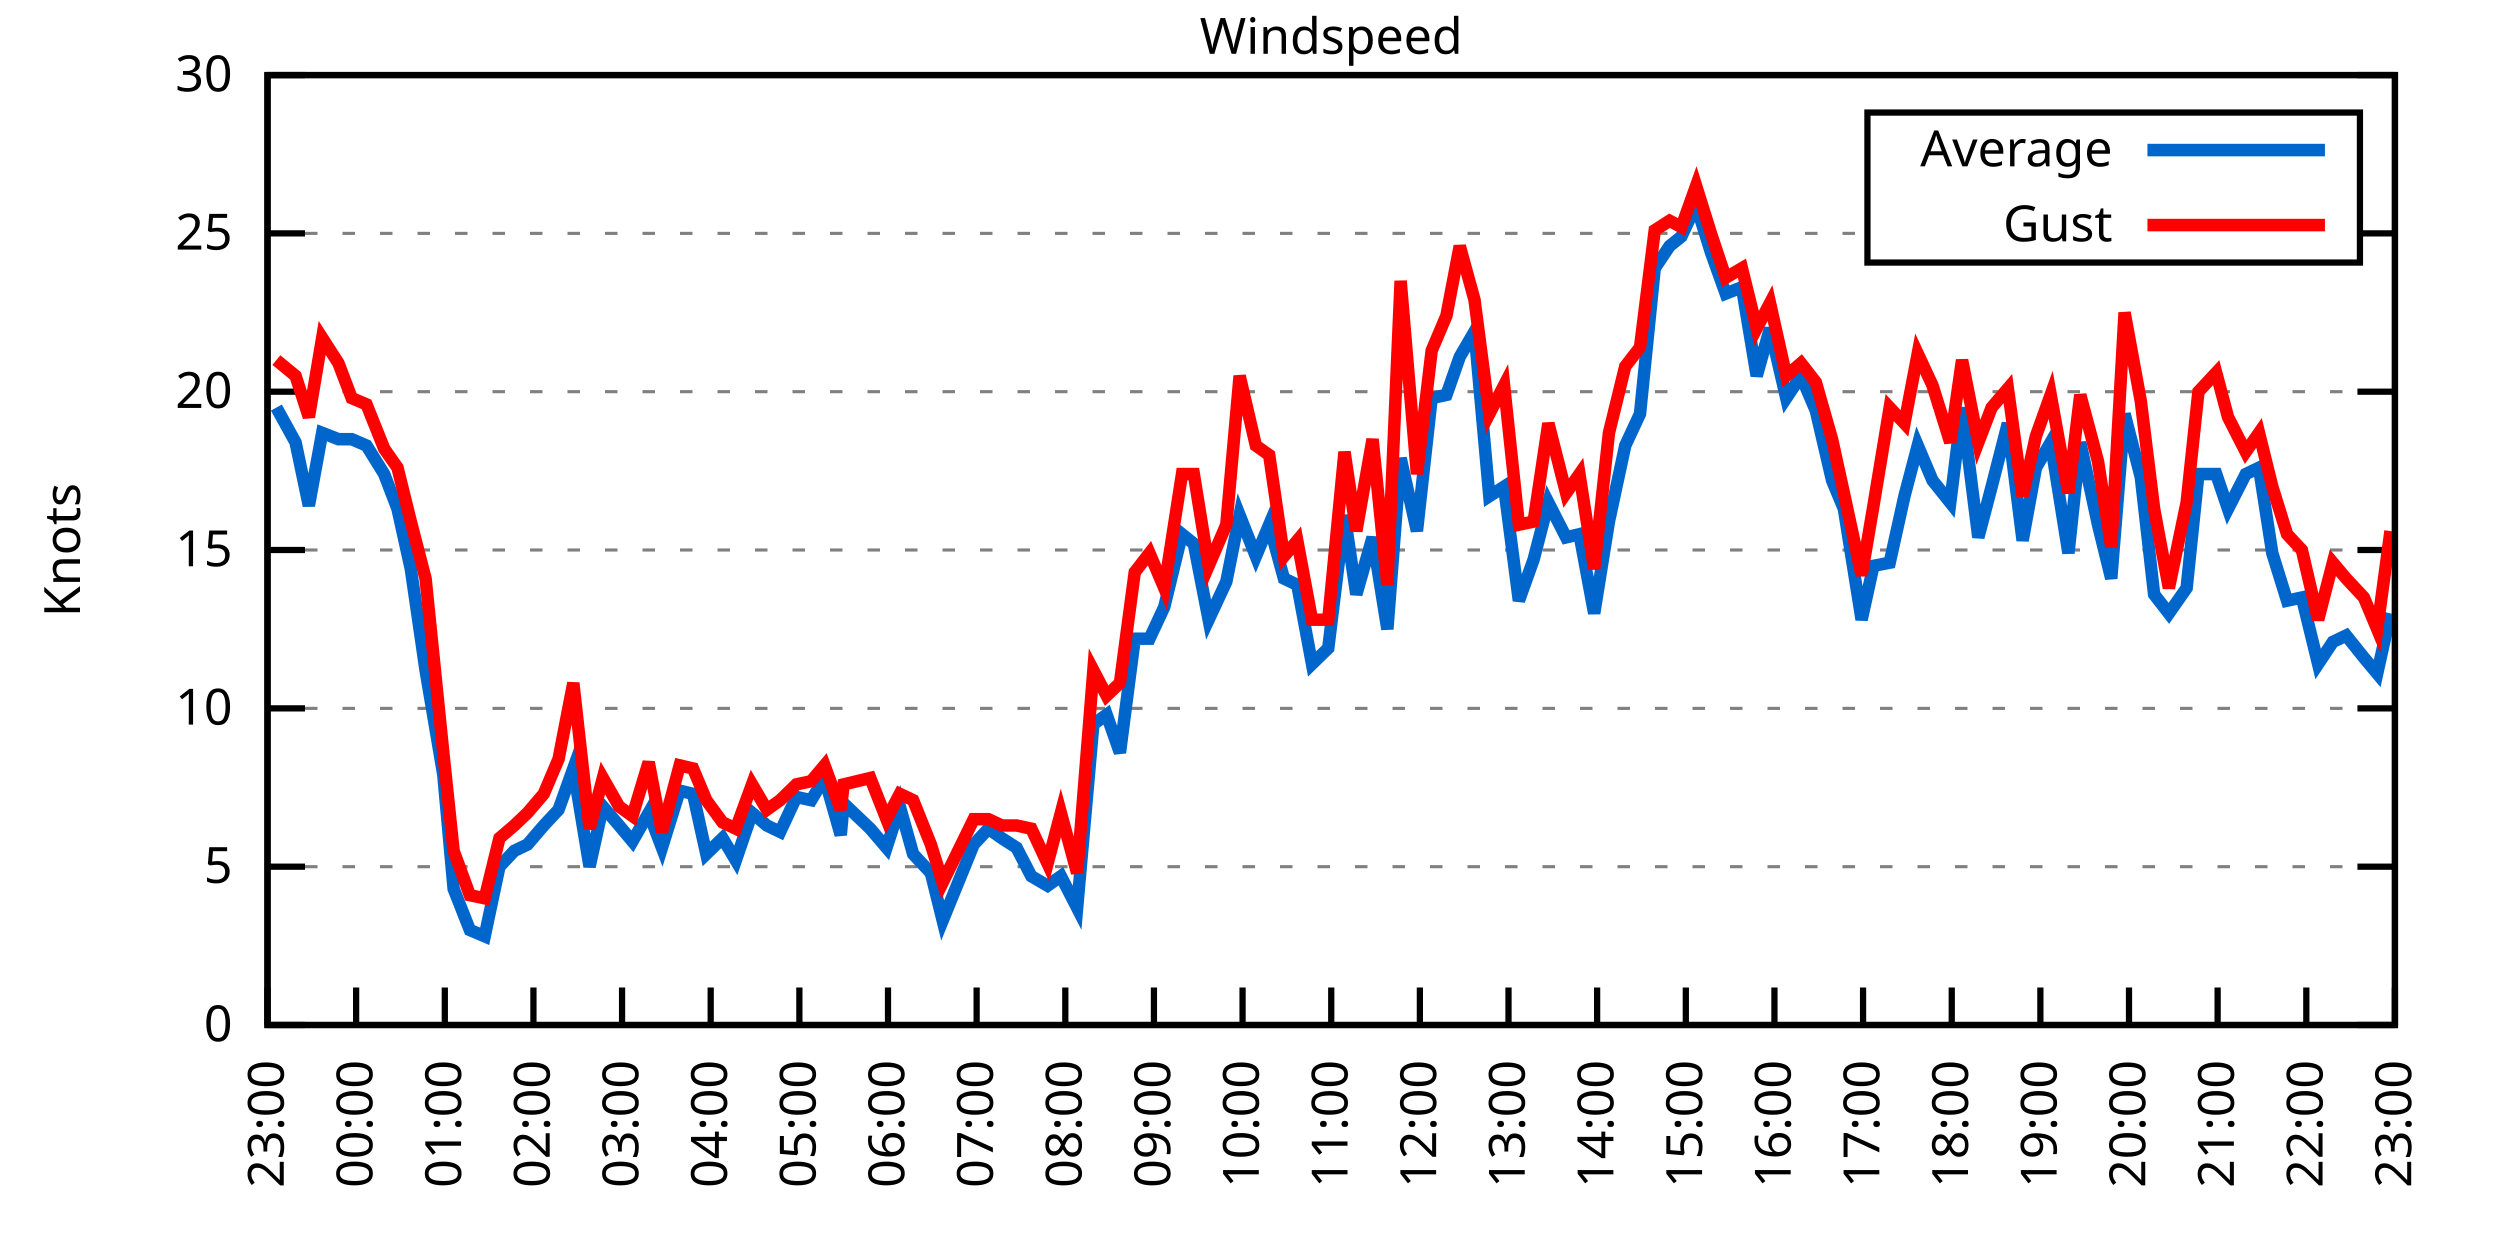
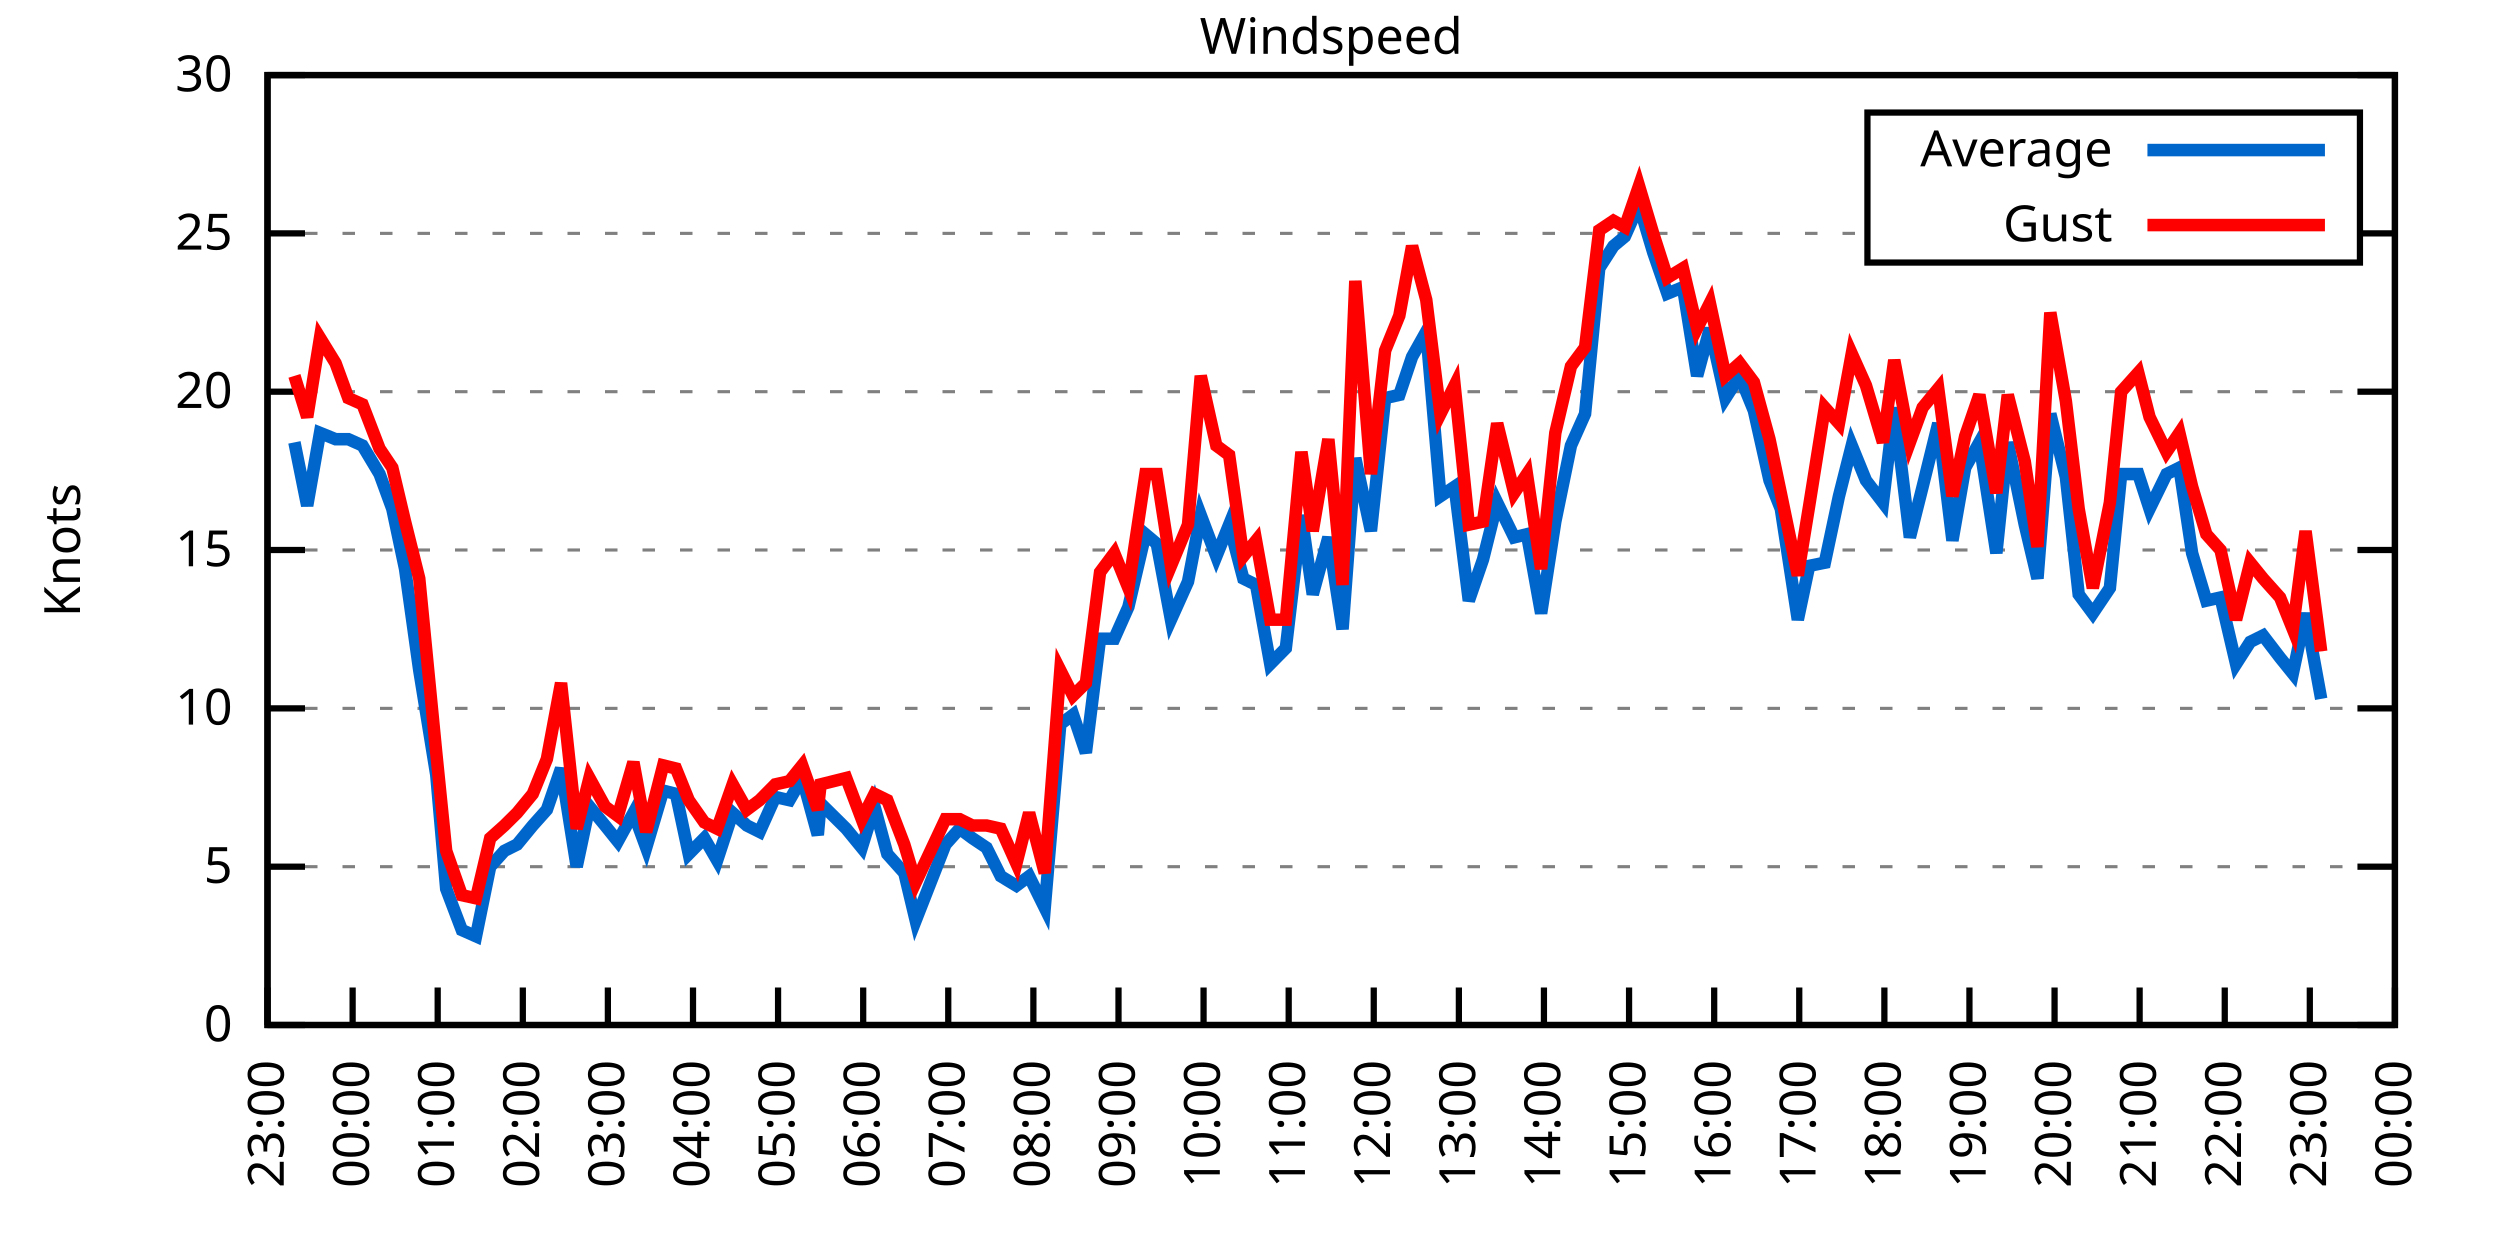
<svg xmlns="http://www.w3.org/2000/svg" xmlns:xlink="http://www.w3.org/1999/xlink" width="400" height="200" viewBox="0 0 400 200">
  <g id="gnuplot_canvas">
    <rect x="0" y="0" width="400" height="200" fill="none" />
    <defs>
      <circle id="gpDot" r="0.5" stroke-width="0.5" stroke="currentColor" />
      <path id="gpPt0" stroke-width="0.333" stroke="currentColor" d="M-1,0 h2 M0,-1 v2" />
      <path id="gpPt1" stroke-width="0.333" stroke="currentColor" d="M-1,-1 L1,1 M1,-1 L-1,1" />
      <path id="gpPt2" stroke-width="0.333" stroke="currentColor" d="M-1,0 L1,0 M0,-1 L0,1 M-1,-1 L1,1 M-1,1 L1,-1" />
      <rect id="gpPt3" stroke-width="0.333" stroke="currentColor" x="-1" y="-1" width="2" height="2" />
      <rect id="gpPt4" stroke-width="0.333" stroke="currentColor" fill="currentColor" x="-1" y="-1" width="2" height="2" />
      <circle id="gpPt5" stroke-width="0.333" stroke="currentColor" cx="0" cy="0" r="1" />
      <use xlink:href="#gpPt5" id="gpPt6" fill="currentColor" stroke="none" />
      <path id="gpPt7" stroke-width="0.333" stroke="currentColor" d="M0,-1.33 L-1.33,0.67 L1.33,0.67 z" />
      <use xlink:href="#gpPt7" id="gpPt8" fill="currentColor" stroke="none" />
      <use xlink:href="#gpPt7" id="gpPt9" stroke="currentColor" transform="rotate(180)" />
      <use xlink:href="#gpPt9" id="gpPt10" fill="currentColor" stroke="none" />
      <use xlink:href="#gpPt3" id="gpPt11" stroke="currentColor" transform="rotate(45)" />
      <use xlink:href="#gpPt11" id="gpPt12" fill="currentColor" stroke="none" />
      <path id="gpPt13" stroke-width="0.333" stroke="currentColor" d="M0,1.330 L1.265,0.411 L0.782,-1.067 L-0.782,-1.076 L-1.265,0.411 z" />
      <use xlink:href="#gpPt13" id="gpPt14" fill="currentColor" stroke="none" />
      <filter id="textbox" filterUnits="objectBoundingBox" x="0" y="0" height="1" width="1">
        <feFlood flood-color="white" flood-opacity="1" result="bgnd" />
        <feComposite in="SourceGraphic" in2="bgnd" operator="atop" />
      </filter>
      <filter id="greybox" filterUnits="objectBoundingBox" x="0" y="0" height="1" width="1">
        <feFlood flood-color="lightgrey" flood-opacity="1" result="grey" />
        <feComposite in="SourceGraphic" in2="grey" operator="atop" />
      </filter>
    </defs>
    <g fill="none" color="white" stroke="currentColor" stroke-width="1.00" stroke-linecap="butt" stroke-linejoin="miter">
</g>
    <g fill="none" color="black" stroke="currentColor" stroke-width="1.00" stroke-linecap="butt" stroke-linejoin="miter">
      <g stroke="none" shape-rendering="crispEdges">
        <polygon fill="rgb(255, 255, 255)" points="42.80,164.00 383.18,164.00 383.18,12.02 42.80,12.02 " />
      </g>
    </g>
    <g fill="none" color="black" stroke="currentColor" stroke-width="1.00" stroke-linecap="butt" stroke-linejoin="miter">
</g>
    <g fill="none" color="black" stroke="black" stroke-width="0.50" stroke-linecap="butt" stroke-linejoin="miter">
</g>
    <g fill="none" color="gray" stroke="currentColor" stroke-width="0.50" stroke-linecap="butt" stroke-linejoin="miter">
      <path stroke="gray" stroke-dasharray="2,4" class="gridline" d="M42.80,164.00 L383.19,164.00  " />
    </g>
    <g fill="none" color="gray" stroke="gray" stroke-width="1.00" stroke-linecap="butt" stroke-linejoin="miter">
</g>
    <g fill="none" color="black" stroke="currentColor" stroke-width="1.00" stroke-linecap="butt" stroke-linejoin="miter">
      <path stroke="black" d="M42.80,164.00 L48.80,164.00 M383.19,164.00 L377.19,164.00  " />
      <g transform="translate(37.20,166.60)" stroke="none" fill="black" font-family="Sans" font-size="8.00" text-anchor="end">
        <text>
          <tspan font-family="Sans"> 0</tspan>
        </text>
      </g>
    </g>
    <g fill="none" color="black" stroke="currentColor" stroke-width="1.00" stroke-linecap="butt" stroke-linejoin="miter">
</g>
    <g fill="none" color="black" stroke="black" stroke-width="0.50" stroke-linecap="butt" stroke-linejoin="miter">
</g>
    <g fill="none" color="gray" stroke="currentColor" stroke-width="0.50" stroke-linecap="butt" stroke-linejoin="miter">
      <path stroke="gray" stroke-dasharray="2,4" class="gridline" d="M42.80,138.67 L383.19,138.67  " />
    </g>
    <g fill="none" color="gray" stroke="gray" stroke-width="1.00" stroke-linecap="butt" stroke-linejoin="miter">
</g>
    <g fill="none" color="black" stroke="currentColor" stroke-width="1.00" stroke-linecap="butt" stroke-linejoin="miter">
      <path stroke="black" d="M42.80,138.67 L48.80,138.67 M383.19,138.67 L377.19,138.67  " />
      <g transform="translate(37.20,141.27)" stroke="none" fill="black" font-family="Sans" font-size="8.00" text-anchor="end">
        <text>
          <tspan font-family="Sans"> 5</tspan>
        </text>
      </g>
    </g>
    <g fill="none" color="black" stroke="currentColor" stroke-width="1.00" stroke-linecap="butt" stroke-linejoin="miter">
</g>
    <g fill="none" color="black" stroke="black" stroke-width="0.50" stroke-linecap="butt" stroke-linejoin="miter">
</g>
    <g fill="none" color="gray" stroke="currentColor" stroke-width="0.50" stroke-linecap="butt" stroke-linejoin="miter">
      <path stroke="gray" stroke-dasharray="2,4" class="gridline" d="M42.80,113.34 L383.19,113.34  " />
    </g>
    <g fill="none" color="gray" stroke="gray" stroke-width="1.00" stroke-linecap="butt" stroke-linejoin="miter">
</g>
    <g fill="none" color="black" stroke="currentColor" stroke-width="1.00" stroke-linecap="butt" stroke-linejoin="miter">
      <path stroke="black" d="M42.80,113.34 L48.80,113.34 M383.19,113.34 L377.19,113.34  " />
      <g transform="translate(37.20,115.94)" stroke="none" fill="black" font-family="Sans" font-size="8.00" text-anchor="end">
        <text>
          <tspan font-family="Sans"> 10</tspan>
        </text>
      </g>
    </g>
    <g fill="none" color="black" stroke="currentColor" stroke-width="1.00" stroke-linecap="butt" stroke-linejoin="miter">
</g>
    <g fill="none" color="black" stroke="black" stroke-width="0.50" stroke-linecap="butt" stroke-linejoin="miter">
</g>
    <g fill="none" color="gray" stroke="currentColor" stroke-width="0.50" stroke-linecap="butt" stroke-linejoin="miter">
      <path stroke="gray" stroke-dasharray="2,4" class="gridline" d="M42.80,88.00 L383.19,88.00  " />
    </g>
    <g fill="none" color="gray" stroke="gray" stroke-width="1.00" stroke-linecap="butt" stroke-linejoin="miter">
</g>
    <g fill="none" color="black" stroke="currentColor" stroke-width="1.00" stroke-linecap="butt" stroke-linejoin="miter">
      <path stroke="black" d="M42.80,88.00 L48.80,88.00 M383.19,88.00 L377.19,88.00  " />
      <g transform="translate(37.20,90.60)" stroke="none" fill="black" font-family="Sans" font-size="8.00" text-anchor="end">
        <text>
          <tspan font-family="Sans"> 15</tspan>
        </text>
      </g>
    </g>
    <g fill="none" color="black" stroke="currentColor" stroke-width="1.00" stroke-linecap="butt" stroke-linejoin="miter">
</g>
    <g fill="none" color="black" stroke="black" stroke-width="0.50" stroke-linecap="butt" stroke-linejoin="miter">
</g>
    <g fill="none" color="gray" stroke="currentColor" stroke-width="0.50" stroke-linecap="butt" stroke-linejoin="miter">
      <path stroke="gray" stroke-dasharray="2,4" class="gridline" d="M42.80,62.67 L383.19,62.67  " />
    </g>
    <g fill="none" color="gray" stroke="gray" stroke-width="1.00" stroke-linecap="butt" stroke-linejoin="miter">
</g>
    <g fill="none" color="black" stroke="currentColor" stroke-width="1.00" stroke-linecap="butt" stroke-linejoin="miter">
      <path stroke="black" d="M42.80,62.67 L48.80,62.67 M383.19,62.67 L377.19,62.67  " />
      <g transform="translate(37.20,65.27)" stroke="none" fill="black" font-family="Sans" font-size="8.00" text-anchor="end">
        <text>
          <tspan font-family="Sans"> 20</tspan>
        </text>
      </g>
    </g>
    <g fill="none" color="black" stroke="currentColor" stroke-width="1.00" stroke-linecap="butt" stroke-linejoin="miter">
</g>
    <g fill="none" color="black" stroke="black" stroke-width="0.50" stroke-linecap="butt" stroke-linejoin="miter">
</g>
    <g fill="none" color="gray" stroke="currentColor" stroke-width="0.50" stroke-linecap="butt" stroke-linejoin="miter">
      <path stroke="gray" stroke-dasharray="2,4" class="gridline" d="M42.80,37.34 L298.79,37.34 M377.59,37.34 L383.19,37.34  " />
    </g>
    <g fill="none" color="gray" stroke="gray" stroke-width="1.00" stroke-linecap="butt" stroke-linejoin="miter">
</g>
    <g fill="none" color="black" stroke="currentColor" stroke-width="1.00" stroke-linecap="butt" stroke-linejoin="miter">
      <path stroke="black" d="M42.80,37.34 L48.80,37.34 M383.19,37.34 L377.19,37.34  " />
      <g transform="translate(37.20,39.94)" stroke="none" fill="black" font-family="Sans" font-size="8.00" text-anchor="end">
        <text>
          <tspan font-family="Sans"> 25</tspan>
        </text>
      </g>
    </g>
    <g fill="none" color="black" stroke="currentColor" stroke-width="1.00" stroke-linecap="butt" stroke-linejoin="miter">
</g>
    <g fill="none" color="black" stroke="black" stroke-width="0.50" stroke-linecap="butt" stroke-linejoin="miter">
</g>
    <g fill="none" color="gray" stroke="currentColor" stroke-width="0.50" stroke-linecap="butt" stroke-linejoin="miter">
      <path stroke="gray" stroke-dasharray="2,4" class="gridline" d="M42.80,12.01 L383.19,12.01  " />
    </g>
    <g fill="none" color="gray" stroke="gray" stroke-width="1.00" stroke-linecap="butt" stroke-linejoin="miter">
</g>
    <g fill="none" color="black" stroke="currentColor" stroke-width="1.00" stroke-linecap="butt" stroke-linejoin="miter">
      <path stroke="black" d="M42.80,12.01 L48.80,12.01 M383.19,12.01 L377.19,12.01  " />
      <g transform="translate(37.20,14.61)" stroke="none" fill="black" font-family="Sans" font-size="8.00" text-anchor="end">
        <text>
          <tspan font-family="Sans"> 30</tspan>
        </text>
      </g>
    </g>
    <g fill="none" color="black" stroke="currentColor" stroke-width="1.00" stroke-linecap="butt" stroke-linejoin="miter">
      <path stroke="black" d="M42.80,164.00 L42.80,158.00  " />
      <g transform="translate(45.40,169.60) rotate(270.00)" stroke="none" fill="black" font-family="Sans" font-size="8.00" text-anchor="end">
        <text>
          <tspan font-family="Sans">23:00</tspan>
        </text>
      </g>
    </g>
    <g fill="none" color="black" stroke="currentColor" stroke-width="1.00" stroke-linecap="butt" stroke-linejoin="miter">
-       <path stroke="black" d="M56.98,164.00 L56.98,158.00  " />
-       <g transform="translate(59.58,169.60) rotate(270.00)" stroke="none" fill="black" font-family="Sans" font-size="8.00" text-anchor="end">
+       <path stroke="black" d="M56.42,164.00 L56.42,158.00  " />
+       <g transform="translate(59.02,169.60) rotate(270.00)" stroke="none" fill="black" font-family="Sans" font-size="8.00" text-anchor="end">
        <text>
          <tspan font-family="Sans">00:00</tspan>
        </text>
      </g>
    </g>
    <g fill="none" color="black" stroke="currentColor" stroke-width="1.00" stroke-linecap="butt" stroke-linejoin="miter">
-       <path stroke="black" d="M71.17,164.00 L71.17,158.00  " />
-       <g transform="translate(73.77,169.60) rotate(270.00)" stroke="none" fill="black" font-family="Sans" font-size="8.00" text-anchor="end">
+       <path stroke="black" d="M70.03,164.00 L70.03,158.00  " />
+       <g transform="translate(72.63,169.60) rotate(270.00)" stroke="none" fill="black" font-family="Sans" font-size="8.00" text-anchor="end">
        <text>
          <tspan font-family="Sans">01:00</tspan>
        </text>
      </g>
    </g>
    <g fill="none" color="black" stroke="currentColor" stroke-width="1.00" stroke-linecap="butt" stroke-linejoin="miter">
-       <path stroke="black" d="M85.35,164.00 L85.35,158.00  " />
-       <g transform="translate(87.95,169.60) rotate(270.00)" stroke="none" fill="black" font-family="Sans" font-size="8.00" text-anchor="end">
+       <path stroke="black" d="M83.65,164.00 L83.65,158.00  " />
+       <g transform="translate(86.25,169.60) rotate(270.00)" stroke="none" fill="black" font-family="Sans" font-size="8.00" text-anchor="end">
        <text>
          <tspan font-family="Sans">02:00</tspan>
        </text>
      </g>
    </g>
    <g fill="none" color="black" stroke="currentColor" stroke-width="1.00" stroke-linecap="butt" stroke-linejoin="miter">
-       <path stroke="black" d="M99.53,164.00 L99.53,158.00  " />
-       <g transform="translate(102.13,169.60) rotate(270.00)" stroke="none" fill="black" font-family="Sans" font-size="8.00" text-anchor="end">
+       <path stroke="black" d="M97.26,164.00 L97.26,158.00  " />
+       <g transform="translate(99.86,169.60) rotate(270.00)" stroke="none" fill="black" font-family="Sans" font-size="8.00" text-anchor="end">
        <text>
          <tspan font-family="Sans">03:00</tspan>
        </text>
      </g>
    </g>
    <g fill="none" color="black" stroke="currentColor" stroke-width="1.00" stroke-linecap="butt" stroke-linejoin="miter">
-       <path stroke="black" d="M113.71,164.00 L113.71,158.00  " />
-       <g transform="translate(116.31,169.60) rotate(270.00)" stroke="none" fill="black" font-family="Sans" font-size="8.00" text-anchor="end">
+       <path stroke="black" d="M110.88,164.00 L110.88,158.00  " />
+       <g transform="translate(113.48,169.60) rotate(270.00)" stroke="none" fill="black" font-family="Sans" font-size="8.00" text-anchor="end">
        <text>
          <tspan font-family="Sans">04:00</tspan>
        </text>
      </g>
    </g>
    <g fill="none" color="black" stroke="currentColor" stroke-width="1.00" stroke-linecap="butt" stroke-linejoin="miter">
-       <path stroke="black" d="M127.90,164.00 L127.90,158.00  " />
-       <g transform="translate(130.50,169.60) rotate(270.00)" stroke="none" fill="black" font-family="Sans" font-size="8.00" text-anchor="end">
+       <path stroke="black" d="M124.49,164.00 L124.49,158.00  " />
+       <g transform="translate(127.09,169.60) rotate(270.00)" stroke="none" fill="black" font-family="Sans" font-size="8.00" text-anchor="end">
        <text>
          <tspan font-family="Sans">05:00</tspan>
        </text>
      </g>
    </g>
    <g fill="none" color="black" stroke="currentColor" stroke-width="1.00" stroke-linecap="butt" stroke-linejoin="miter">
-       <path stroke="black" d="M142.08,164.00 L142.08,158.00  " />
-       <g transform="translate(144.68,169.60) rotate(270.00)" stroke="none" fill="black" font-family="Sans" font-size="8.00" text-anchor="end">
+       <path stroke="black" d="M138.11,164.00 L138.11,158.00  " />
+       <g transform="translate(140.71,169.60) rotate(270.00)" stroke="none" fill="black" font-family="Sans" font-size="8.00" text-anchor="end">
        <text>
          <tspan font-family="Sans">06:00</tspan>
        </text>
      </g>
    </g>
    <g fill="none" color="black" stroke="currentColor" stroke-width="1.00" stroke-linecap="butt" stroke-linejoin="miter">
-       <path stroke="black" d="M156.26,164.00 L156.26,158.00  " />
-       <g transform="translate(158.86,169.60) rotate(270.00)" stroke="none" fill="black" font-family="Sans" font-size="8.00" text-anchor="end">
+       <path stroke="black" d="M151.72,164.00 L151.72,158.00  " />
+       <g transform="translate(154.32,169.60) rotate(270.00)" stroke="none" fill="black" font-family="Sans" font-size="8.00" text-anchor="end">
        <text>
          <tspan font-family="Sans">07:00</tspan>
        </text>
      </g>
    </g>
    <g fill="none" color="black" stroke="currentColor" stroke-width="1.00" stroke-linecap="butt" stroke-linejoin="miter">
-       <path stroke="black" d="M170.45,164.00 L170.45,158.00  " />
-       <g transform="translate(173.05,169.60) rotate(270.00)" stroke="none" fill="black" font-family="Sans" font-size="8.00" text-anchor="end">
+       <path stroke="black" d="M165.34,164.00 L165.34,158.00  " />
+       <g transform="translate(167.94,169.60) rotate(270.00)" stroke="none" fill="black" font-family="Sans" font-size="8.00" text-anchor="end">
        <text>
          <tspan font-family="Sans">08:00</tspan>
        </text>
      </g>
    </g>
    <g fill="none" color="black" stroke="currentColor" stroke-width="1.00" stroke-linecap="butt" stroke-linejoin="miter">
-       <path stroke="black" d="M184.63,164.00 L184.63,158.00  " />
-       <g transform="translate(187.23,169.60) rotate(270.00)" stroke="none" fill="black" font-family="Sans" font-size="8.00" text-anchor="end">
+       <path stroke="black" d="M178.96,164.00 L178.96,158.00  " />
+       <g transform="translate(181.56,169.60) rotate(270.00)" stroke="none" fill="black" font-family="Sans" font-size="8.00" text-anchor="end">
        <text>
          <tspan font-family="Sans">09:00</tspan>
        </text>
      </g>
    </g>
    <g fill="none" color="black" stroke="currentColor" stroke-width="1.00" stroke-linecap="butt" stroke-linejoin="miter">
-       <path stroke="black" d="M198.81,164.00 L198.81,158.00  " />
-       <g transform="translate(201.41,169.60) rotate(270.00)" stroke="none" fill="black" font-family="Sans" font-size="8.00" text-anchor="end">
+       <path stroke="black" d="M192.57,164.00 L192.57,158.00  " />
+       <g transform="translate(195.17,169.60) rotate(270.00)" stroke="none" fill="black" font-family="Sans" font-size="8.00" text-anchor="end">
        <text>
          <tspan font-family="Sans">10:00</tspan>
        </text>
      </g>
    </g>
    <g fill="none" color="black" stroke="currentColor" stroke-width="1.00" stroke-linecap="butt" stroke-linejoin="miter">
-       <path stroke="black" d="M213.00,164.00 L213.00,158.00  " />
-       <g transform="translate(215.60,169.60) rotate(270.00)" stroke="none" fill="black" font-family="Sans" font-size="8.00" text-anchor="end">
+       <path stroke="black" d="M206.19,164.00 L206.19,158.00  " />
+       <g transform="translate(208.79,169.60) rotate(270.00)" stroke="none" fill="black" font-family="Sans" font-size="8.00" text-anchor="end">
        <text>
          <tspan font-family="Sans">11:00</tspan>
        </text>
      </g>
    </g>
    <g fill="none" color="black" stroke="currentColor" stroke-width="1.00" stroke-linecap="butt" stroke-linejoin="miter">
-       <path stroke="black" d="M227.18,164.00 L227.18,158.00  " />
-       <g transform="translate(229.78,169.60) rotate(270.00)" stroke="none" fill="black" font-family="Sans" font-size="8.00" text-anchor="end">
+       <path stroke="black" d="M219.80,164.00 L219.80,158.00  " />
+       <g transform="translate(222.40,169.60) rotate(270.00)" stroke="none" fill="black" font-family="Sans" font-size="8.00" text-anchor="end">
        <text>
          <tspan font-family="Sans">12:00</tspan>
        </text>
      </g>
    </g>
    <g fill="none" color="black" stroke="currentColor" stroke-width="1.00" stroke-linecap="butt" stroke-linejoin="miter">
-       <path stroke="black" d="M241.36,164.00 L241.36,158.00  " />
-       <g transform="translate(243.96,169.60) rotate(270.00)" stroke="none" fill="black" font-family="Sans" font-size="8.00" text-anchor="end">
+       <path stroke="black" d="M233.42,164.00 L233.42,158.00  " />
+       <g transform="translate(236.02,169.60) rotate(270.00)" stroke="none" fill="black" font-family="Sans" font-size="8.00" text-anchor="end">
        <text>
          <tspan font-family="Sans">13:00</tspan>
        </text>
      </g>
    </g>
    <g fill="none" color="black" stroke="currentColor" stroke-width="1.00" stroke-linecap="butt" stroke-linejoin="miter">
-       <path stroke="black" d="M255.54,164.00 L255.54,158.00  " />
-       <g transform="translate(258.14,169.60) rotate(270.00)" stroke="none" fill="black" font-family="Sans" font-size="8.00" text-anchor="end">
+       <path stroke="black" d="M247.03,164.00 L247.03,158.00  " />
+       <g transform="translate(249.63,169.60) rotate(270.00)" stroke="none" fill="black" font-family="Sans" font-size="8.00" text-anchor="end">
        <text>
          <tspan font-family="Sans">14:00</tspan>
        </text>
      </g>
    </g>
    <g fill="none" color="black" stroke="currentColor" stroke-width="1.00" stroke-linecap="butt" stroke-linejoin="miter">
-       <path stroke="black" d="M269.73,164.00 L269.73,158.00  " />
-       <g transform="translate(272.33,169.60) rotate(270.00)" stroke="none" fill="black" font-family="Sans" font-size="8.00" text-anchor="end">
+       <path stroke="black" d="M260.65,164.00 L260.65,158.00  " />
+       <g transform="translate(263.25,169.60) rotate(270.00)" stroke="none" fill="black" font-family="Sans" font-size="8.00" text-anchor="end">
        <text>
          <tspan font-family="Sans">15:00</tspan>
        </text>
      </g>
    </g>
    <g fill="none" color="black" stroke="currentColor" stroke-width="1.00" stroke-linecap="butt" stroke-linejoin="miter">
-       <path stroke="black" d="M283.91,164.00 L283.91,158.00  " />
-       <g transform="translate(286.51,169.60) rotate(270.00)" stroke="none" fill="black" font-family="Sans" font-size="8.00" text-anchor="end">
+       <path stroke="black" d="M274.27,164.00 L274.27,158.00  " />
+       <g transform="translate(276.87,169.60) rotate(270.00)" stroke="none" fill="black" font-family="Sans" font-size="8.00" text-anchor="end">
        <text>
          <tspan font-family="Sans">16:00</tspan>
        </text>
      </g>
    </g>
    <g fill="none" color="black" stroke="currentColor" stroke-width="1.00" stroke-linecap="butt" stroke-linejoin="miter">
-       <path stroke="black" d="M298.09,164.00 L298.09,158.00  " />
-       <g transform="translate(300.69,169.60) rotate(270.00)" stroke="none" fill="black" font-family="Sans" font-size="8.00" text-anchor="end">
+       <path stroke="black" d="M287.88,164.00 L287.88,158.00  " />
+       <g transform="translate(290.48,169.60) rotate(270.00)" stroke="none" fill="black" font-family="Sans" font-size="8.00" text-anchor="end">
        <text>
          <tspan font-family="Sans">17:00</tspan>
        </text>
      </g>
    </g>
    <g fill="none" color="black" stroke="currentColor" stroke-width="1.00" stroke-linecap="butt" stroke-linejoin="miter">
-       <path stroke="black" d="M312.28,164.00 L312.28,158.00  " />
-       <g transform="translate(314.88,169.60) rotate(270.00)" stroke="none" fill="black" font-family="Sans" font-size="8.00" text-anchor="end">
+       <path stroke="black" d="M301.50,164.00 L301.50,158.00  " />
+       <g transform="translate(304.10,169.60) rotate(270.00)" stroke="none" fill="black" font-family="Sans" font-size="8.00" text-anchor="end">
        <text>
          <tspan font-family="Sans">18:00</tspan>
        </text>
      </g>
    </g>
    <g fill="none" color="black" stroke="currentColor" stroke-width="1.00" stroke-linecap="butt" stroke-linejoin="miter">
-       <path stroke="black" d="M326.46,164.00 L326.46,158.00  " />
-       <g transform="translate(329.06,169.60) rotate(270.00)" stroke="none" fill="black" font-family="Sans" font-size="8.00" text-anchor="end">
+       <path stroke="black" d="M315.11,164.00 L315.11,158.00  " />
+       <g transform="translate(317.71,169.60) rotate(270.00)" stroke="none" fill="black" font-family="Sans" font-size="8.00" text-anchor="end">
        <text>
          <tspan font-family="Sans">19:00</tspan>
        </text>
      </g>
    </g>
    <g fill="none" color="black" stroke="currentColor" stroke-width="1.00" stroke-linecap="butt" stroke-linejoin="miter">
-       <path stroke="black" d="M340.64,164.00 L340.64,158.00  " />
-       <g transform="translate(343.24,169.60) rotate(270.00)" stroke="none" fill="black" font-family="Sans" font-size="8.00" text-anchor="end">
+       <path stroke="black" d="M328.73,164.00 L328.73,158.00  " />
+       <g transform="translate(331.33,169.60) rotate(270.00)" stroke="none" fill="black" font-family="Sans" font-size="8.00" text-anchor="end">
        <text>
          <tspan font-family="Sans">20:00</tspan>
        </text>
      </g>
    </g>
    <g fill="none" color="black" stroke="currentColor" stroke-width="1.00" stroke-linecap="butt" stroke-linejoin="miter">
-       <path stroke="black" d="M354.82,164.00 L354.82,158.00  " />
-       <g transform="translate(357.42,169.60) rotate(270.00)" stroke="none" fill="black" font-family="Sans" font-size="8.00" text-anchor="end">
+       <path stroke="black" d="M342.34,164.00 L342.34,158.00  " />
+       <g transform="translate(344.94,169.60) rotate(270.00)" stroke="none" fill="black" font-family="Sans" font-size="8.00" text-anchor="end">
        <text>
          <tspan font-family="Sans">21:00</tspan>
        </text>
      </g>
    </g>
    <g fill="none" color="black" stroke="currentColor" stroke-width="1.00" stroke-linecap="butt" stroke-linejoin="miter">
-       <path stroke="black" d="M369.01,164.00 L369.01,158.00  " />
-       <g transform="translate(371.61,169.60) rotate(270.00)" stroke="none" fill="black" font-family="Sans" font-size="8.00" text-anchor="end">
+       <path stroke="black" d="M355.96,164.00 L355.96,158.00  " />
+       <g transform="translate(358.56,169.60) rotate(270.00)" stroke="none" fill="black" font-family="Sans" font-size="8.00" text-anchor="end">
        <text>
          <tspan font-family="Sans">22:00</tspan>
+         </text>
+       </g>
+     </g>
+     <g fill="none" color="black" stroke="currentColor" stroke-width="1.00" stroke-linecap="butt" stroke-linejoin="miter">
+       <path stroke="black" d="M369.57,164.00 L369.57,158.00  " />
+       <g transform="translate(372.17,169.60) rotate(270.00)" stroke="none" fill="black" font-family="Sans" font-size="8.00" text-anchor="end">
+         <text>
+           <tspan font-family="Sans">23:00</tspan>
        </text>
      </g>
    </g>
    <g fill="none" color="black" stroke="currentColor" stroke-width="1.00" stroke-linecap="butt" stroke-linejoin="miter">
      <path stroke="black" d="M383.19,164.00 L383.19,158.00  " />
      <g transform="translate(385.79,169.60) rotate(270.00)" stroke="none" fill="black" font-family="Sans" font-size="8.00" text-anchor="end">
        <text>
-           <tspan font-family="Sans">23:00</tspan>
+           <tspan font-family="Sans">00:00</tspan>
        </text>
      </g>
    </g>
    <g fill="none" color="black" stroke="currentColor" stroke-width="1.00" stroke-linecap="butt" stroke-linejoin="miter">
</g>
    <g fill="none" color="black" stroke="currentColor" stroke-width="1.00" stroke-linecap="butt" stroke-linejoin="miter">
      <path stroke="black" d="M42.80,12.01 L42.80,164.00 L383.19,164.00 L383.19,12.01 L42.80,12.01 Z  " />
    </g>
    <g fill="none" color="black" stroke="currentColor" stroke-width="1.00" stroke-linecap="butt" stroke-linejoin="miter">
</g>
    <g fill="none" color="black" stroke="currentColor" stroke-width="1.00" stroke-linecap="butt" stroke-linejoin="miter">
      <path stroke="black" d="M298.79,42.01 L298.79,18.01 L377.59,18.01 L377.59,42.01 L298.79,42.01 Z  " />
    </g>
    <g id="Windspeed_plot_1">
      <g fill="none" color="white" stroke="black" stroke-width="2.00" stroke-linecap="butt" stroke-linejoin="miter">
</g>
      <g fill="none" color="black" stroke="currentColor" stroke-width="2.00" stroke-linecap="butt" stroke-linejoin="miter">
        <g transform="translate(337.99,26.61)" stroke="none" fill="black" font-family="Sans" font-size="8.00" text-anchor="end">
          <text>
            <tspan font-family="Sans">Average</tspan>
          </text>
        </g>
      </g>
      <g fill="none" color="black" stroke="currentColor" stroke-width="2.00" stroke-linecap="butt" stroke-linejoin="miter">
-         <path stroke="rgb(  0, 102, 204)" d="M343.59,24.01 L371.99,24.01 M44.22,65.21 L47.29,70.78 L49.42,80.91 L51.55,69.26 L54.15,70.27 L56.27,70.27   L58.64,71.29 L61.47,75.85 L63.60,81.42 L65.73,91.04 L68.09,107.26 L70.93,123.98 L72.58,142.21 L75.18,148.80   L77.55,149.81 L79.91,138.67 L82.28,136.14 L84.40,135.12 L87.00,132.08 L89.37,129.55 L91.73,122.96 L94.33,138.67   L96.46,129.04 L99.06,132.08 L101.19,134.62 L103.79,130.06 L105.91,135.63 L108.75,126.51 L110.88,127.02 L113.01,136.64   L115.61,134.11 L117.73,137.66 L120.33,130.06 L122.70,132.08 L124.82,133.10 L127.42,127.52 L129.79,128.03 L131.92,124.48   L134.52,133.60 L134.99,128.54 L139.24,132.59 L141.84,135.63 L143.97,129.04 L146.10,136.64 L148.94,139.68 L150.83,147.28   L155.79,135.12 L158.15,132.59 L160.28,134.11 L162.65,135.63 L165.01,140.19 L167.61,141.71 L169.74,140.19 L172.34,145.25   L174.94,115.87 L177.06,114.35 L179.19,120.43 L181.56,102.19 L183.92,102.19 L186.28,97.12 L189.12,85.47 L191.01,86.99   L193.38,99.15 L196.21,93.07 L198.34,82.43 L200.94,89.02 L203.07,83.95 L205.43,92.56 L207.56,93.58 L209.92,106.24   L212.52,103.71 L215.12,82.43 L217.01,95.10 L219.61,85.98 L221.98,100.67 L224.10,73.31 L226.71,84.97 L229.07,63.69   L231.43,63.18 L233.56,57.10 L235.92,53.05 L238.29,79.39 L240.65,77.87 L243.02,96.11 L245.38,89.52 L247.74,80.41   L250.58,85.98 L252.71,85.47 L255.07,98.14 L257.43,83.45 L260.04,71.29 L262.40,66.22 L264.76,42.91 L267.13,39.37   L269.02,37.85 L271.38,32.78 L273.75,40.38 L276.11,46.97 L278.71,45.95 L281.07,60.14 L283.20,52.54 L285.80,63.69   L288.16,60.14 L290.53,65.71 L293.13,76.86 L295.02,81.42 L297.86,99.15 L299.75,90.54 L302.35,90.03 L304.71,79.39   L306.84,71.29 L309.20,76.86 L312.04,80.41 L313.93,65.21 L316.53,85.98 L318.66,77.87 L321.26,67.74 L323.62,86.49   L325.75,74.83 L328.11,70.78 L330.95,88.51 L332.84,70.78 L335.68,83.95 L337.80,92.56 L339.93,66.22 L342.53,76.35   L344.66,95.10 L347.02,98.14 L349.86,94.08 L351.75,75.85 L354.59,75.85 L356.48,81.42 L359.32,75.85 L361.44,74.83   L363.57,88.51 L365.93,96.11 L368.30,95.60 L370.90,106.24 L373.26,102.70 L375.39,101.68 L378.23,105.23 L380.35,107.76   L382.48,98.14  " />
+         <path stroke="rgb(  0, 102, 204)" d="M343.59,24.01 L371.99,24.01 M47.11,70.78 L49.15,80.91 L51.20,69.26 L53.69,70.27 L55.73,70.27 L58.00,71.29   L60.73,75.85 L62.77,81.42 L64.81,91.04 L67.08,107.26 L69.80,123.98 L71.39,142.21 L73.89,148.80 L76.16,149.81   L78.43,138.67 L80.70,136.14 L82.74,135.12 L85.24,132.08 L87.50,129.55 L89.77,122.96 L92.27,138.67 L94.31,129.04   L96.81,132.08 L98.85,134.62 L101.35,130.06 L103.39,135.63 L106.11,126.51 L108.15,127.02 L110.20,136.64 L112.69,134.11   L114.74,137.66 L117.23,130.06 L119.50,132.08 L121.54,133.10 L124.04,127.52 L126.31,128.03 L128.35,124.48 L130.85,133.60   L131.30,128.54 L135.39,132.59 L137.88,135.63 L139.92,129.04 L141.97,136.64 L144.69,139.68 L146.51,147.28 L151.27,135.12   L153.54,132.59 L155.58,134.11 L157.85,135.63 L160.12,140.19 L162.62,141.71 L164.66,140.19 L167.16,145.25 L169.65,115.87   L171.69,114.35 L173.74,120.43 L176.01,102.19 L178.28,102.19 L180.54,97.12 L183.27,85.47 L185.08,86.99 L187.35,99.15   L190.08,93.07 L192.12,82.43 L194.61,89.02 L196.66,83.95 L198.93,92.56 L200.97,93.58 L203.24,106.24 L205.73,103.71   L208.23,82.43 L210.04,95.10 L212.54,85.98 L214.81,100.67 L216.85,73.31 L219.35,84.97 L221.62,63.69 L223.89,63.18   L225.93,57.10 L228.20,53.05 L230.47,79.39 L232.74,77.87 L235.01,96.11 L237.28,89.52 L239.55,80.41 L242.27,85.98   L244.31,85.47 L246.58,98.14 L248.85,83.45 L251.35,71.29 L253.61,66.22 L255.88,42.91 L258.15,39.37 L259.97,37.85   L262.24,32.78 L264.51,40.38 L266.78,46.97 L269.27,45.95 L271.54,60.14 L273.58,52.54 L276.08,63.69 L278.35,60.14   L280.62,65.71 L283.12,76.86 L284.93,81.42 L287.65,99.15 L289.47,90.54 L291.97,90.03 L294.23,79.39 L296.28,71.29   L298.55,76.86 L301.27,80.41 L303.08,65.21 L305.58,85.98 L307.62,77.87 L310.12,67.74 L312.39,86.49 L314.43,74.83   L316.70,70.78 L319.42,88.51 L321.24,70.78 L323.96,83.95 L326.00,92.56 L328.05,66.22 L330.54,76.35 L332.59,95.10   L334.85,98.14 L337.58,94.08 L339.39,75.85 L342.12,75.85 L343.93,81.42 L346.65,75.85 L348.70,74.83 L350.74,88.51   L353.01,96.11 L355.28,95.60 L357.77,106.24 L360.04,102.70 L362.09,101.68 L364.81,105.23 L366.85,107.76 L368.89,98.14   L371.39,111.82  " />
      </g>
    </g>
    <g id="Windspeed_plot_2">
      <g fill="none" color="black" stroke="currentColor" stroke-width="2.00" stroke-linecap="butt" stroke-linejoin="miter">
        <g transform="translate(337.99,38.61)" stroke="none" fill="black" font-family="Sans" font-size="8.00" text-anchor="end">
          <text>
            <tspan font-family="Sans">Gust</tspan>
          </text>
        </g>
      </g>
      <g fill="none" color="black" stroke="currentColor" stroke-width="2.00" stroke-linecap="butt" stroke-linejoin="miter">
-         <path stroke="rgb(255,   0,   0)" d="M343.59,36.01 L371.99,36.01 M44.22,57.61 L47.29,60.14 L49.42,66.73 L51.55,54.06 L54.15,58.11 L56.27,63.69   L58.64,64.70 L61.47,71.79 L63.60,74.83 L65.73,83.45 L68.09,92.56 L70.93,120.43 L72.58,136.14 L75.18,143.23   L77.55,143.73 L79.91,134.11 L82.28,132.08 L84.40,130.06 L87.00,127.02 L89.37,121.44 L91.73,109.28 L94.33,132.59   L96.46,124.48 L99.06,129.04 L101.19,130.56 L103.79,121.95 L105.91,133.10 L108.75,122.46 L110.88,122.96 L113.01,128.03   L115.61,131.58 L117.73,132.59 L120.33,125.50 L122.70,129.55 L124.82,128.03 L127.42,125.50 L129.79,124.99 L131.92,122.46   L134.52,129.55 L134.99,125.50 L139.24,124.48 L141.84,131.07 L143.97,127.02 L146.10,128.03 L148.94,135.12 L150.83,141.20   L155.79,131.07 L158.15,131.07 L160.28,132.08 L162.65,132.08 L165.01,132.59 L167.61,138.16 L169.74,130.06 L172.34,139.68   L174.94,107.26 L177.06,111.31 L179.19,109.28 L181.56,91.55 L183.92,88.51 L186.28,94.08 L189.12,75.85 L191.01,75.85   L193.38,90.54 L196.21,83.95 L198.34,60.14 L200.94,71.29 L203.07,72.81 L205.43,89.02 L207.56,86.49 L209.92,99.15   L212.52,99.15 L215.12,72.30 L217.01,84.97 L219.61,70.27 L221.98,93.58 L224.10,44.94 L226.71,75.85 L229.07,56.09   L231.43,50.51 L233.56,39.37 L235.92,47.98 L238.29,66.22 L240.65,61.66 L243.02,83.95 L245.38,83.45 L247.74,67.74   L250.58,78.89 L252.71,75.85 L255.07,91.04 L257.43,69.26 L260.04,58.62 L262.40,55.58 L264.76,36.84 L267.13,35.32   L269.02,36.33 L271.38,29.74 L273.75,37.34 L276.11,44.43 L278.71,42.91 L281.07,52.54 L283.20,48.49 L285.80,60.14   L288.16,58.11 L290.53,61.15 L293.13,70.27 L295.02,78.89 L297.86,92.06 L299.75,80.91 L302.35,65.21 L304.71,67.74   L306.84,56.59 L309.20,61.66 L312.04,70.78 L313.93,57.61 L316.53,70.78 L318.66,65.21 L321.26,62.17 L323.62,79.39   L325.75,69.77 L328.11,63.18 L330.95,78.89 L332.84,63.18 L335.68,73.82 L337.80,87.50 L339.93,50.01 L342.53,64.19   L344.66,81.42 L347.02,94.08 L349.86,80.41 L351.75,62.67 L354.59,59.63 L356.48,66.73 L359.32,72.30 L361.44,69.26   L363.57,77.87 L365.93,85.47 L368.30,88.00 L370.90,99.15 L373.26,90.03 L375.39,92.56 L378.23,95.60 L380.35,100.67   L382.48,84.97  " />
+         <path stroke="rgb(255,   0,   0)" d="M343.59,36.01 L371.99,36.01 M47.11,60.14 L49.15,66.73 L51.20,54.06 L53.69,58.11 L55.73,63.69 L58.00,64.70   L60.73,71.79 L62.77,74.83 L64.81,83.45 L67.08,92.56 L69.80,120.43 L71.39,136.14 L73.89,143.23 L76.16,143.73   L78.43,134.11 L80.70,132.08 L82.74,130.06 L85.24,127.02 L87.50,121.44 L89.77,109.28 L92.27,132.59 L94.31,124.48   L96.81,129.04 L98.85,130.56 L101.35,121.95 L103.39,133.10 L106.11,122.46 L108.15,122.96 L110.20,128.03 L112.69,131.58   L114.74,132.59 L117.23,125.50 L119.50,129.55 L121.54,128.03 L124.04,125.50 L126.31,124.99 L128.35,122.46 L130.85,129.55   L131.30,125.50 L135.39,124.48 L137.88,131.07 L139.92,127.02 L141.97,128.03 L144.69,135.12 L146.51,141.20 L151.27,131.07   L153.54,131.07 L155.58,132.08 L157.85,132.08 L160.12,132.59 L162.62,138.16 L164.66,130.06 L167.16,139.68 L169.65,107.26   L171.69,111.31 L173.74,109.28 L176.01,91.55 L178.28,88.51 L180.54,94.08 L183.27,75.85 L185.08,75.85 L187.35,90.54   L190.08,83.95 L192.12,60.14 L194.61,71.29 L196.66,72.81 L198.93,89.02 L200.97,86.49 L203.24,99.15 L205.73,99.15   L208.23,72.30 L210.04,84.97 L212.54,70.27 L214.81,93.58 L216.85,44.94 L219.35,75.85 L221.62,56.09 L223.89,50.51   L225.93,39.37 L228.20,47.98 L230.47,66.22 L232.74,61.66 L235.01,83.95 L237.28,83.45 L239.55,67.74 L242.27,78.89   L244.31,75.85 L246.58,91.04 L248.85,69.26 L251.35,58.62 L253.61,55.58 L255.88,36.84 L258.15,35.32 L259.97,36.33   L262.24,29.74 L264.51,37.34 L266.78,44.43 L269.27,42.91 L271.54,52.54 L273.58,48.49 L276.08,60.14 L278.35,58.11   L280.62,61.15 L283.12,70.27 L284.93,78.89 L287.65,92.06 L289.47,80.91 L291.97,65.21 L294.23,67.74 L296.28,56.59   L298.55,61.66 L301.27,70.78 L303.08,57.61 L305.58,70.78 L307.62,65.21 L310.12,62.17 L312.39,79.39 L314.43,69.77   L316.70,63.18 L319.42,78.89 L321.24,63.18 L323.96,73.82 L326.00,87.50 L328.05,50.01 L330.54,64.19 L332.59,81.42   L334.85,94.08 L337.58,80.41 L339.39,62.67 L342.12,59.63 L343.93,66.73 L346.65,72.30 L348.70,69.26 L350.74,77.87   L353.01,85.47 L355.28,88.00 L357.77,99.15 L360.04,90.03 L362.09,92.56 L364.81,95.60 L366.85,100.67 L368.89,84.97   L371.39,104.22  " />
      </g>
    </g>
    <g fill="none" color="black" stroke="currentColor" stroke-width="2.00" stroke-linecap="butt" stroke-linejoin="miter">
</g>
    <g fill="none" color="black" stroke="black" stroke-width="1.00" stroke-linecap="butt" stroke-linejoin="miter">
</g>
    <g fill="none" color="black" stroke="currentColor" stroke-width="1.00" stroke-linecap="butt" stroke-linejoin="miter">
      <path stroke="black" d="M42.80,12.01 L42.80,164.00 L383.19,164.00 L383.19,12.01 L42.80,12.01 Z  " />
      <g transform="translate(12.80,88.01) rotate(270.00)" stroke="none" fill="black" font-family="Sans" font-size="8.00" text-anchor="middle">
        <text>
          <tspan font-family="Sans">Knots</tspan>
        </text>
      </g>
    </g>
    <g fill="none" color="black" stroke="currentColor" stroke-width="1.00" stroke-linecap="butt" stroke-linejoin="miter">
</g>
    <g fill="none" color="black" stroke="currentColor" stroke-width="1.00" stroke-linecap="butt" stroke-linejoin="miter">
      <g transform="translate(212.99,8.61)" stroke="none" fill="black" font-family="Sans" font-size="8.00" text-anchor="middle">
        <text>
          <tspan font-family="Sans">Windspeed</tspan>
        </text>
      </g>
    </g>
    <g fill="none" color="black" stroke="currentColor" stroke-width="1.00" stroke-linecap="butt" stroke-linejoin="miter">
</g>
  </g>
</svg>
